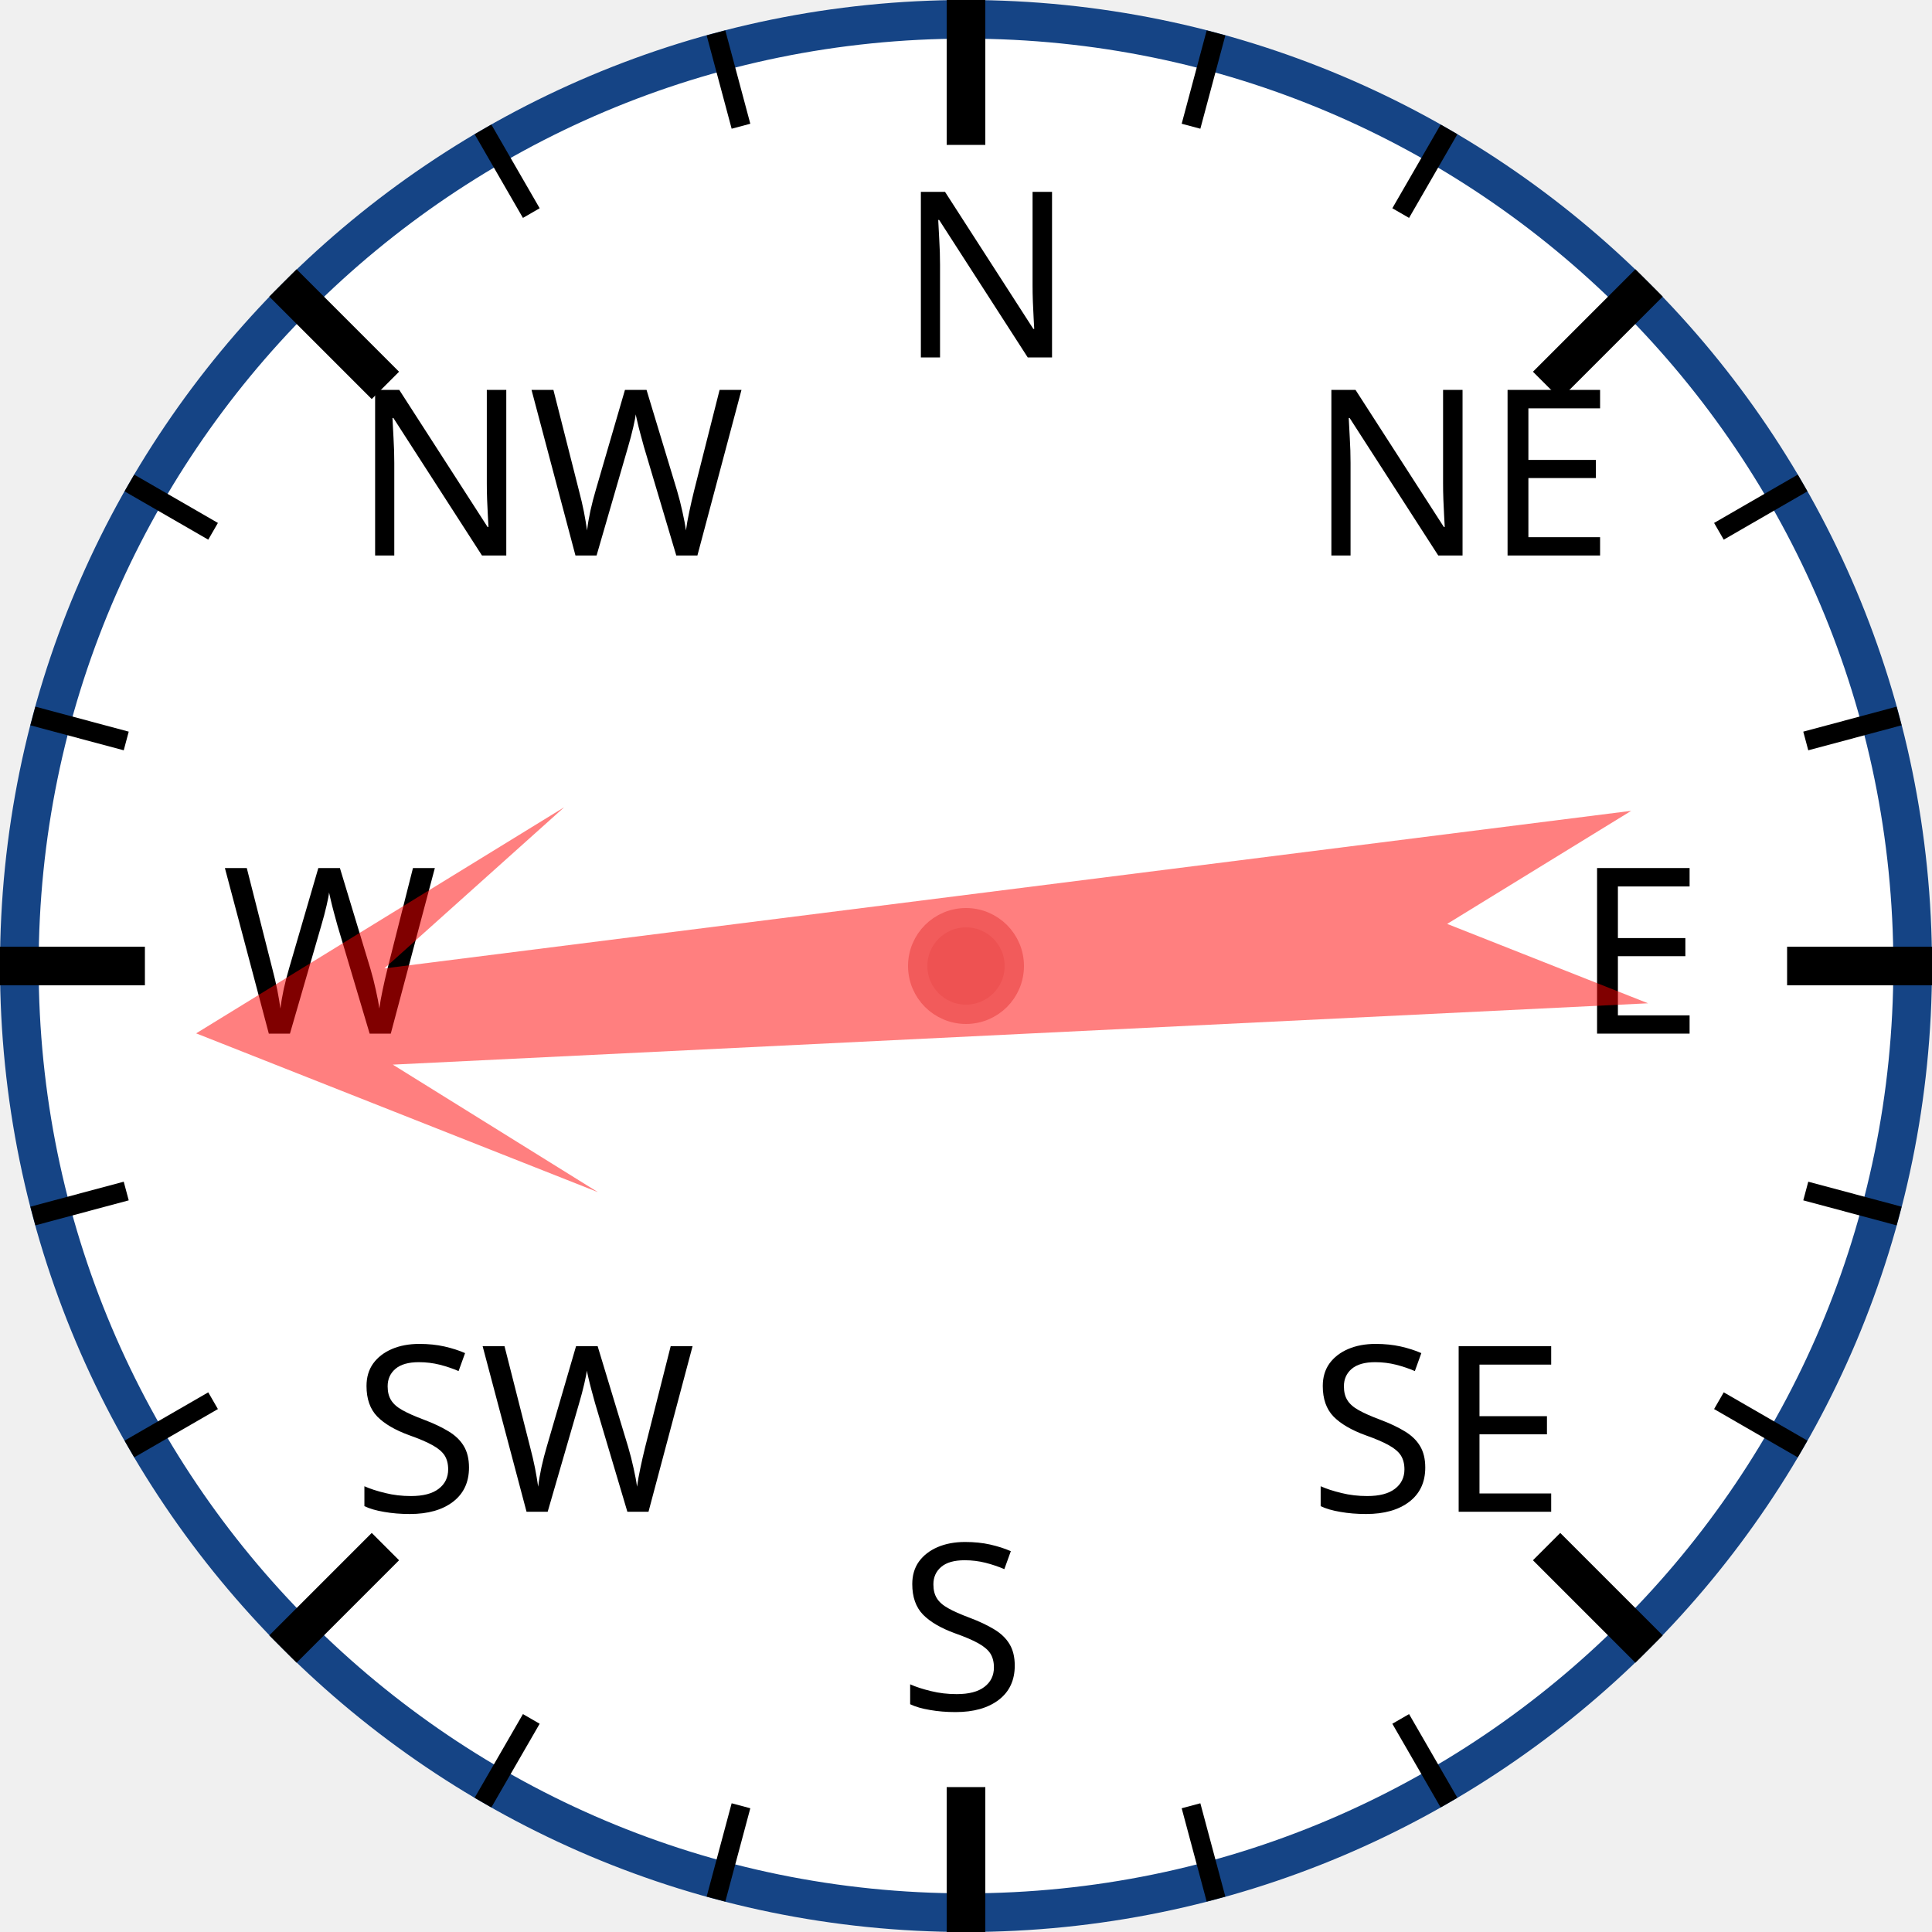
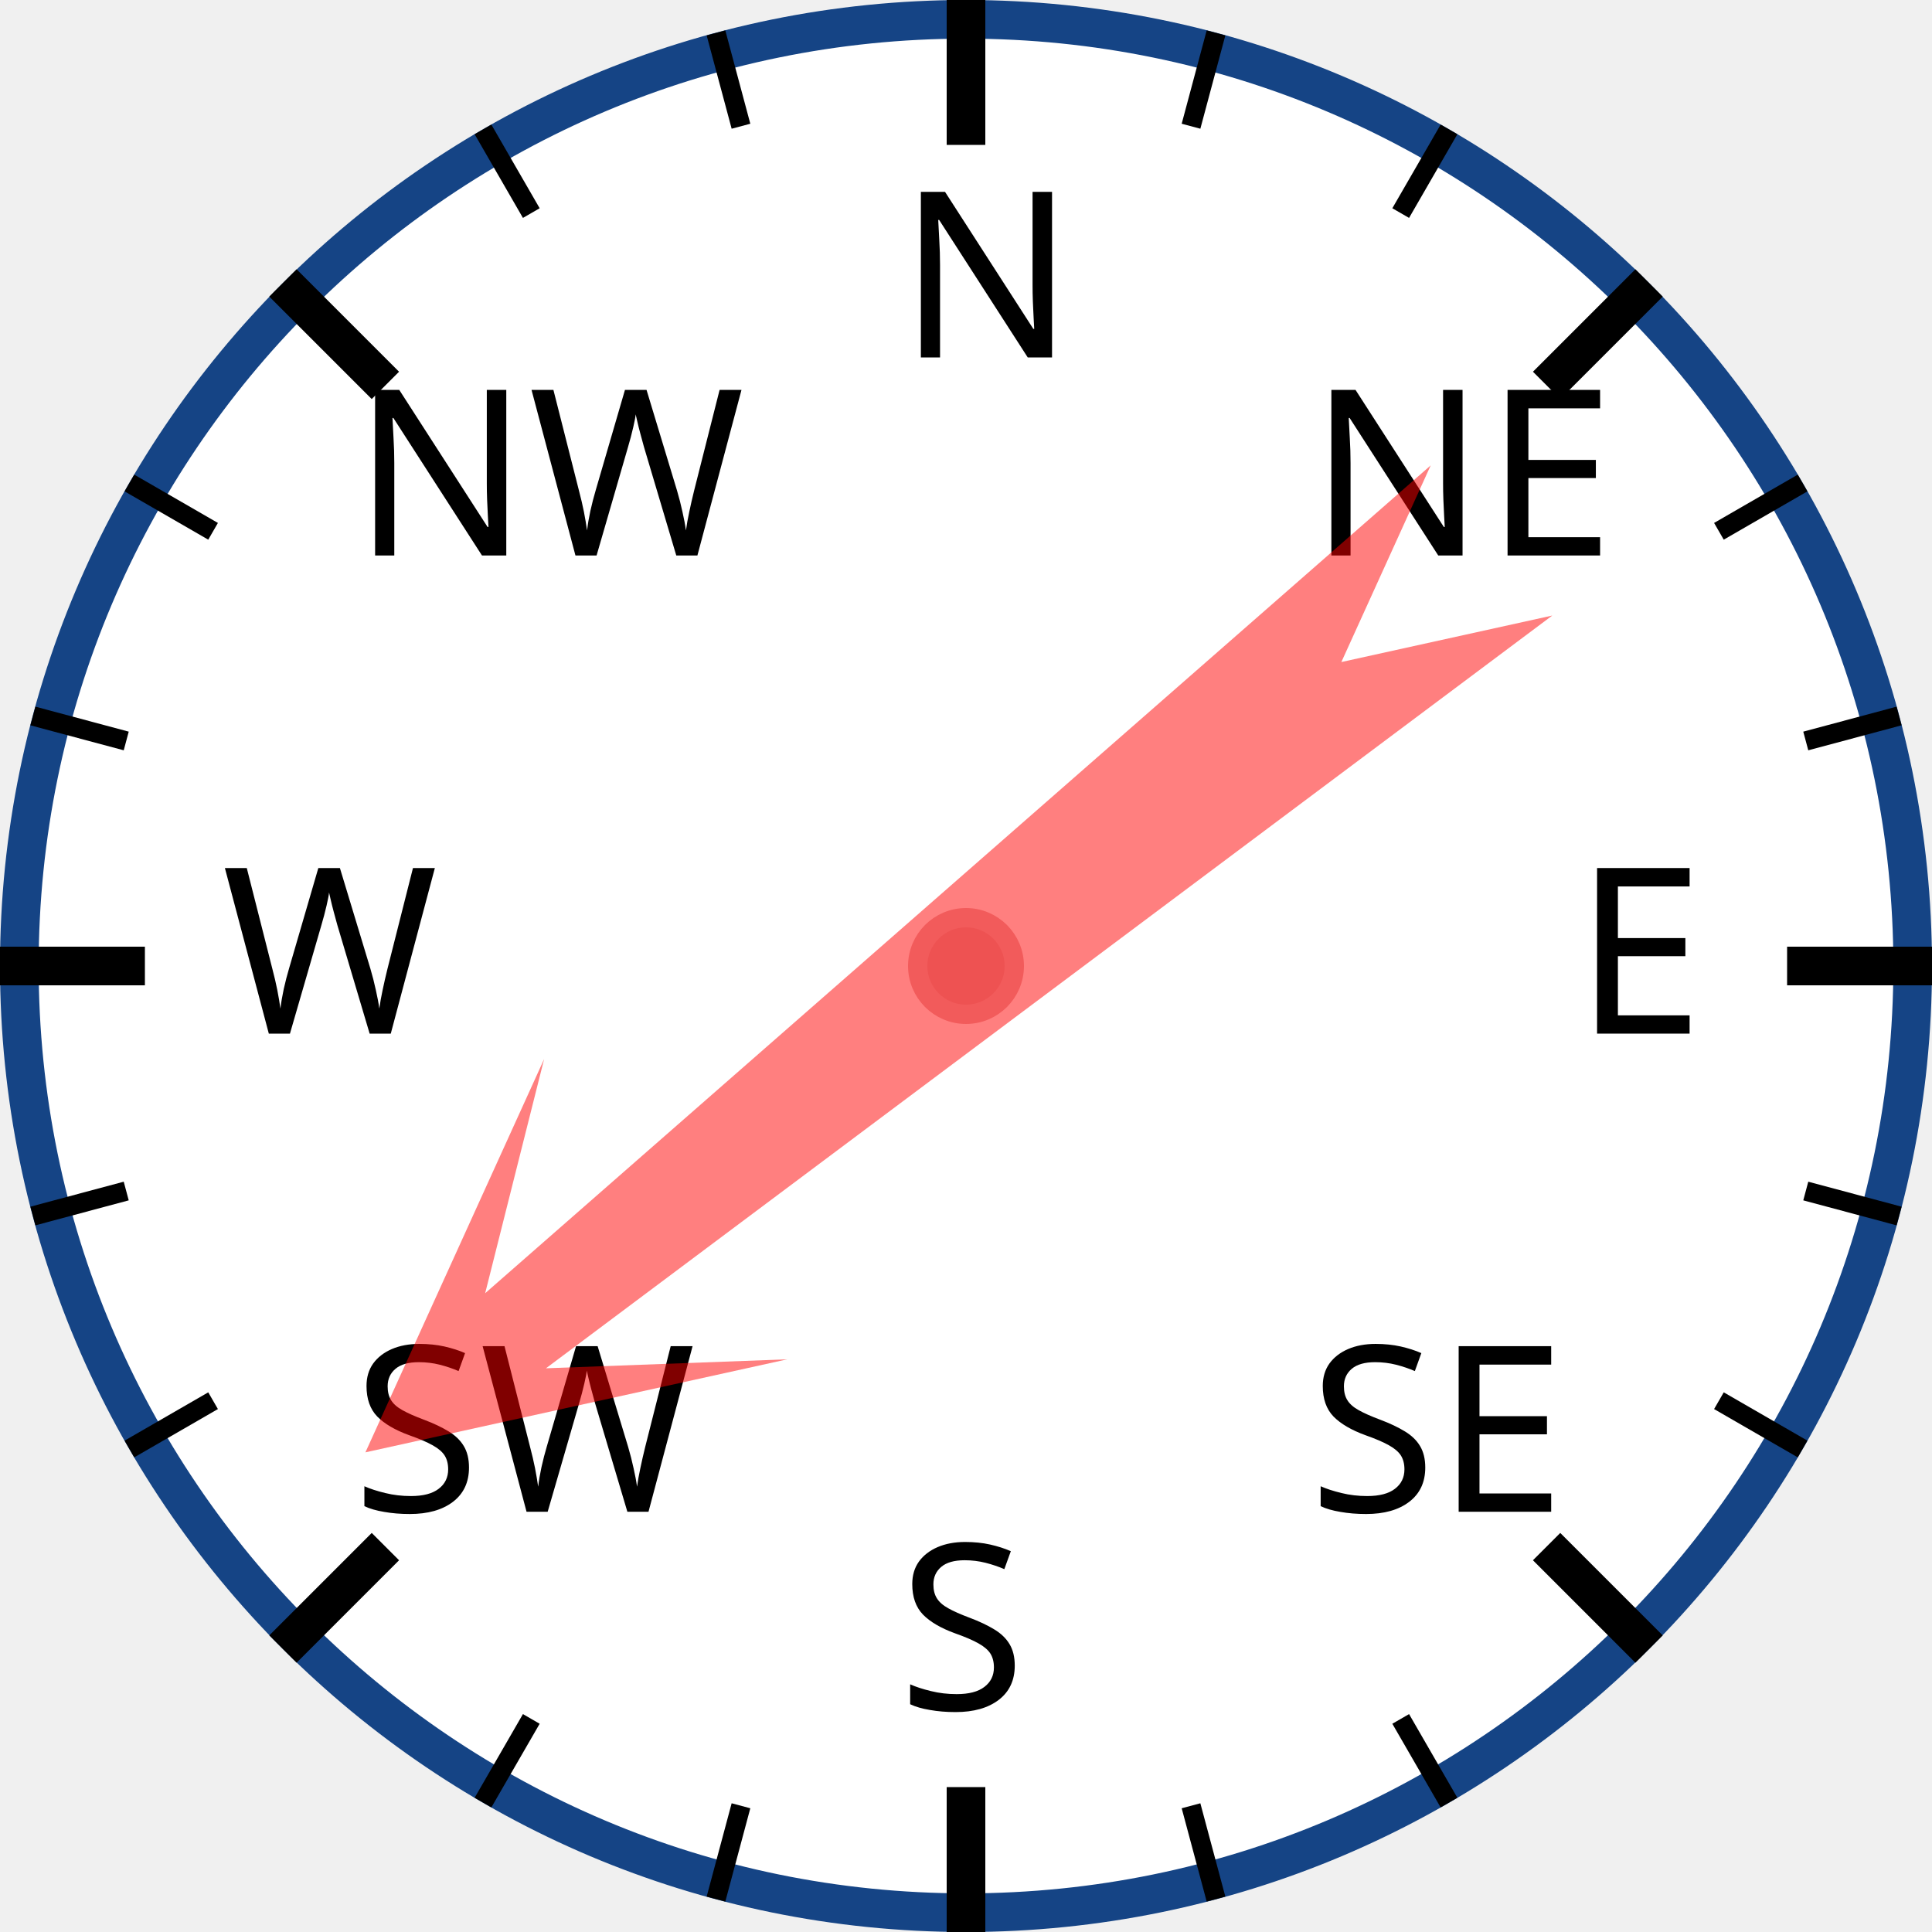
<svg xmlns="http://www.w3.org/2000/svg" width="120px" height="120px" viewBox="0 0 200 200">
  <circle cx="100" cy="100" r="98" style="fill: white; stroke: #154485; stroke-width: 4;" />
  <text x="93.0" y="37.0" style="font-family: sans-serif; font-size: 18pt;">N</text>
  <line x1="100.0" y1="0.0" x2="100.0" y2="15.0" style="stroke: black; stroke-width: 4;" />
  <line x1="74.118" y1="3.407" x2="76.706" y2="13.067" style="stroke: black; stroke-width: 2;" />
  <line x1="50" y1="13.397" x2="55" y2="22.058" style="stroke: black; stroke-width: 2;" />
  <text x="36.503" y="57.503" style="font-family: sans-serif; font-size: 18pt;">NW</text>
  <line x1="29.289" y1="29.289" x2="39.896" y2="39.896" style="stroke: black; stroke-width: 4;" />
  <line x1="13.397" y1="50" x2="22.058" y2="55" style="stroke: black; stroke-width: 2;" />
  <line x1="3.407" y1="74.118" x2="13.067" y2="76.706" style="stroke: black; stroke-width: 2;" />
  <text x="23.0" y="107.0" style="font-family: sans-serif; font-size: 18pt;">W</text>
  <line x1="0.0" y1="100.0" x2="15.0" y2="100.0" style="stroke: black; stroke-width: 4;" />
  <line x1="3.407" y1="125.882" x2="13.067" y2="123.294" style="stroke: black; stroke-width: 2;" />
  <line x1="13.397" y1="150" x2="22.058" y2="145" style="stroke: black; stroke-width: 2;" />
  <text x="36.503" y="156.497" style="font-family: sans-serif; font-size: 18pt;">SW</text>
  <line x1="29.289" y1="170.711" x2="39.896" y2="160.104" style="stroke: black; stroke-width: 4;" />
  <line x1="50" y1="186.603" x2="55" y2="177.942" style="stroke: black; stroke-width: 2;" />
  <line x1="74.118" y1="196.593" x2="76.706" y2="186.933" style="stroke: black; stroke-width: 2;" />
  <text x="93" y="177.0" style="font-family: sans-serif; font-size: 18pt;">S</text>
  <line x1="100" y1="200.0" x2="100" y2="185.0" style="stroke: black; stroke-width: 4;" />
  <line x1="125.882" y1="196.593" x2="123.294" y2="186.933" style="stroke: black; stroke-width: 2;" />
  <line x1="150.0" y1="186.603" x2="145.0" y2="177.942" style="stroke: black; stroke-width: 2;" />
  <text x="135.497" y="156.497" style="font-family: sans-serif; font-size: 18pt;">SE</text>
  <line x1="170.711" y1="170.711" x2="160.104" y2="160.104" style="stroke: black; stroke-width: 4;" />
  <line x1="186.603" y1="150" x2="177.942" y2="145" style="stroke: black; stroke-width: 2;" />
  <line x1="196.593" y1="125.882" x2="186.933" y2="123.294" style="stroke: black; stroke-width: 2;" />
  <text x="163.0" y="107" style="font-family: sans-serif; font-size: 18pt;">E</text>
  <line x1="200.0" y1="100" x2="185.0" y2="100" style="stroke: black; stroke-width: 4;" />
  <line x1="196.593" y1="74.118" x2="186.933" y2="76.706" style="stroke: black; stroke-width: 2;" />
  <line x1="186.603" y1="50" x2="177.942" y2="55" style="stroke: black; stroke-width: 2;" />
  <text x="135.497" y="57.503" style="font-family: sans-serif; font-size: 18pt;">NE</text>
  <line x1="170.711" y1="29.289" x2="160.104" y2="39.896" style="stroke: black; stroke-width: 4;" />
  <line x1="150" y1="13.397" x2="145" y2="22.058" style="stroke: black; stroke-width: 2;" />
  <line x1="125.882" y1="3.407" x2="123.294" y2="13.067" style="stroke: black; stroke-width: 2;" />
-   <polygon points="100 20 120 60 105 40 110 170 100 150 90 170 95 40 80 60" style="fill: red; fill-opacity: 0.5;" transform="rotate(265,100,100)" />
+   <polygon points="100 20 120 60 105 40 110 170 100 150 90 170 95 40 80 60" style="fill: red; fill-opacity: 0.5;" transform="rotate(231,100,100)" />
  <circle cx="100" cy="100" r="5" style="fill: #EE5252; stroke: #F25B5B; stroke-width: 2;" />
</svg>
